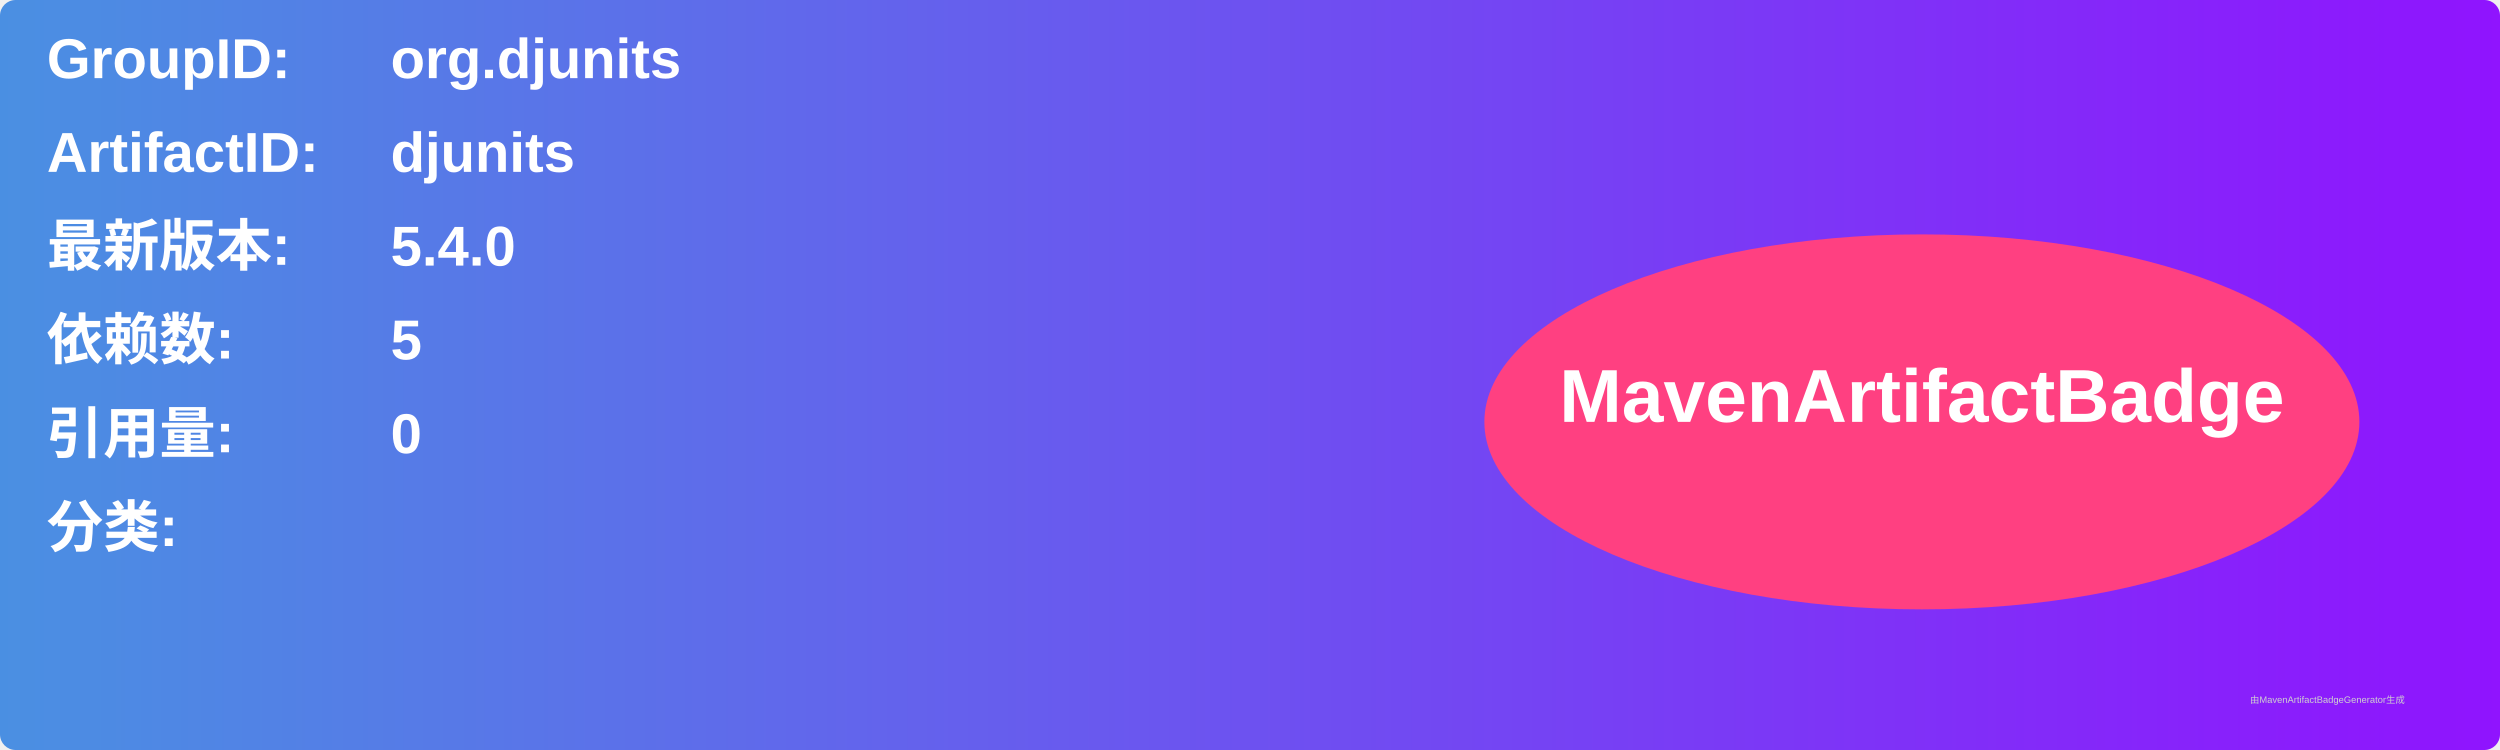
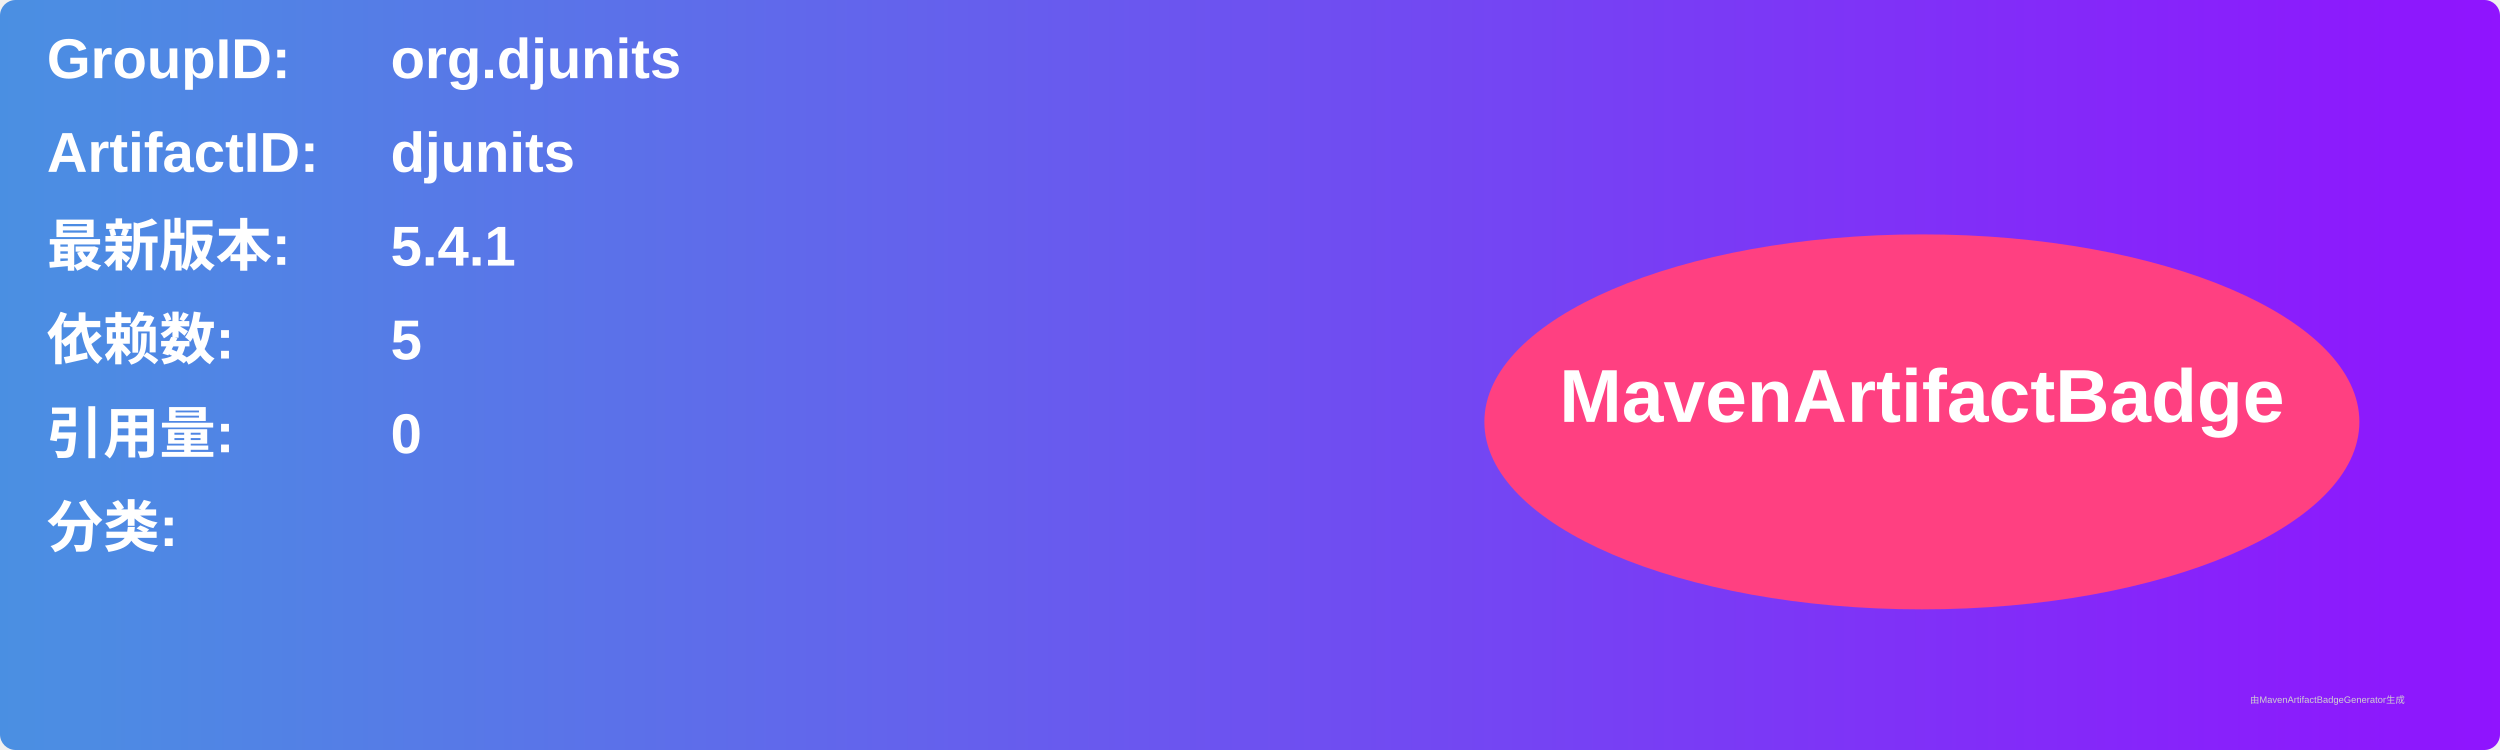
<svg xmlns="http://www.w3.org/2000/svg" width="800" height="240" viewBox="0 0 800 240">
  <linearGradient id="grad" x1="0%" y1="0%" x2="100%" y2="0%">
    <stop offset="0%" stop-color="#4a90e2" />
    <stop offset="100%" stop-color="#9013fe" />
  </linearGradient>
  <rect width="100%" height="100%" rx="5" ry="5" fill="url(#grad)" />
  <g transform="translate(15, 15)">
    <text x="0" y="10" font-family="Arial" font-size="18" fill="white" font-weight="bold" width="260">GroupID:</text>
    <text x="110" y="10" font-family="Arial" font-size="18" fill="white" font-weight="bold" width="460">org.djunits</text>
    <text x="0" y="40" font-family="Arial" font-size="18" fill="white" font-weight="bold" width="260">ArtifactID:</text>
    <text x="110" y="40" font-family="Arial" font-size="18" fill="white" font-weight="bold" width="460">djunits</text>
    <text x="0" y="70" font-family="Arial" font-size="18" fill="white" font-weight="bold">最新版本:</text>
    <text x="110" y="70" font-family="Arial" font-size="18" fill="white" font-weight="bold">
-       <tspan font-weight="bold">5.4.0</tspan>
+       <tspan font-weight="bold">5.4.1</tspan>
    </text>
    <text x="0" y="100" font-family="Arial" font-size="18" fill="white" font-weight="bold">依赖数: </text>
    <text x="110" y="100" font-family="Arial" font-size="18" fill="white">
      <tspan font-weight="bold">5</tspan>
    </text>
    <text x="0" y="130" font-family="Arial" font-size="18" fill="white" font-weight="bold">引用量: </text>
    <text x="110" y="130" font-family="Arial" font-size="18" fill="white">
      <tspan font-weight="bold">0</tspan>
    </text>
    <text x="0" y="160" font-family="Arial" font-size="18" fill="white" font-weight="bold">分类:</text>
    <text x="10" y="190" font-family="Arial" font-size="10" fill="white">
      <tspan font-weight="bold" />
    </text>
    <ellipse cx="600" cy="120" rx="140" ry="60" fill="#ff4081" />
    <text x="600" y="120" text-anchor="middle" font-family="Arial" font-size="24" fill="white" font-weight="bold">MavenArtifactBadge</text>
  </g>
  <text x="720" y="225" font-family="Arial" font-size="3" fill="#d0d0d0">由MavenArtifactBadgeGenerator生成</text>
</svg>
